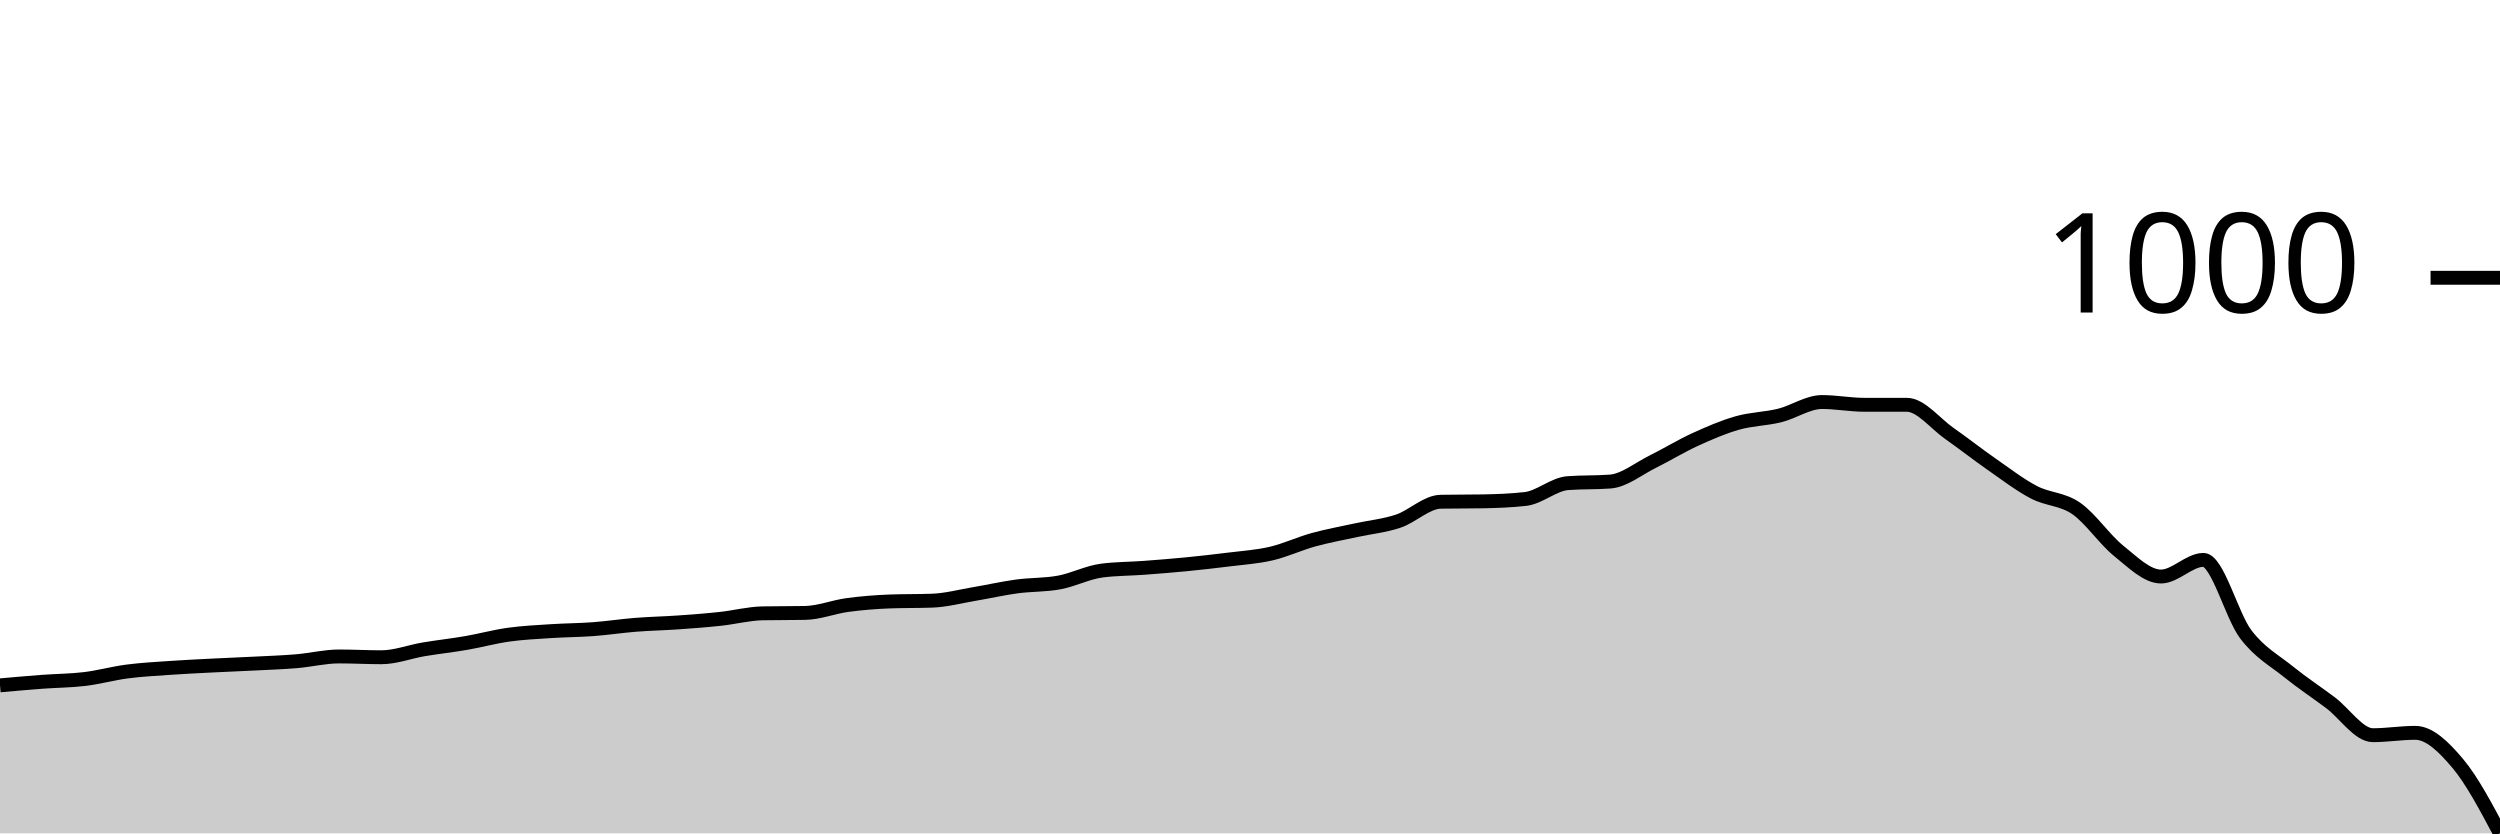
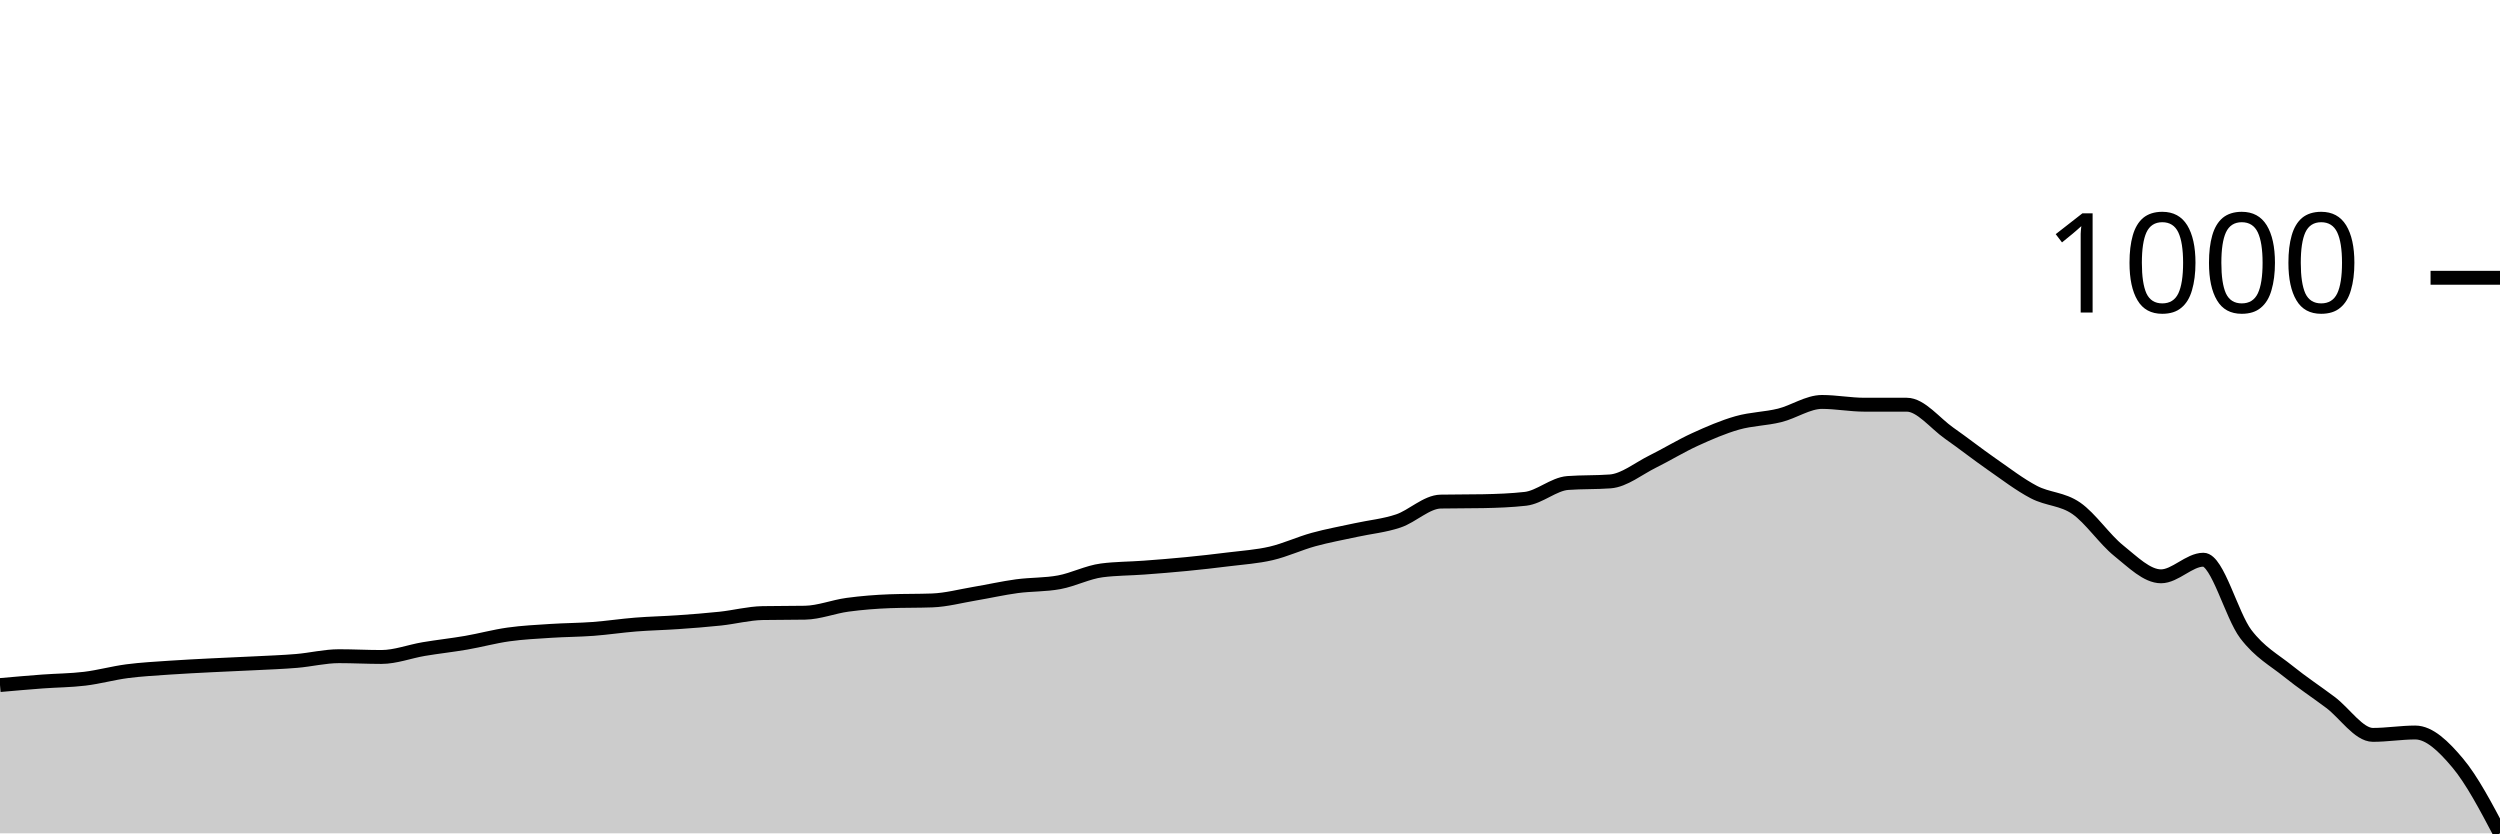
<svg xmlns="http://www.w3.org/2000/svg" viewBox="0 0 180 60">
  <g transform="translate(0,20)">
-     <path class="area" fill="rgba(0, 0, 0, 0.2)" d="M0,29.345C1.017,29.255,2.034,29.164,3.051,29.088C4.068,29.012,5.085,29.012,6.102,28.889C7.119,28.765,8.136,28.481,9.153,28.348C10.169,28.215,11.186,28.162,12.203,28.091C13.22,28.02,14.237,27.972,15.254,27.92C16.271,27.868,17.288,27.83,18.305,27.778C19.322,27.726,20.339,27.692,21.356,27.607C22.373,27.521,23.39,27.265,24.407,27.265C25.424,27.265,26.441,27.322,27.458,27.322C28.475,27.322,29.492,26.923,30.508,26.752C31.525,26.581,32.542,26.472,33.559,26.296C34.576,26.121,35.593,25.84,36.61,25.698C37.627,25.556,38.644,25.508,39.661,25.442C40.678,25.375,41.695,25.375,42.712,25.299C43.729,25.223,44.746,25.066,45.763,24.986C46.78,24.905,47.797,24.886,48.814,24.815C49.831,24.744,50.847,24.668,51.864,24.558C52.881,24.449,53.898,24.179,54.915,24.16C55.932,24.141,56.949,24.15,57.966,24.131C58.983,24.112,60,23.699,61.017,23.561C62.034,23.424,63.051,23.343,64.068,23.305C65.085,23.267,66.102,23.286,67.119,23.248C68.136,23.21,69.153,22.934,70.169,22.764C71.186,22.593,72.203,22.36,73.22,22.222C74.237,22.085,75.254,22.127,76.271,21.937C77.288,21.747,78.305,21.216,79.322,21.083C80.339,20.95,81.356,20.959,82.373,20.883C83.39,20.807,84.407,20.726,85.424,20.627C86.441,20.527,87.458,20.413,88.475,20.285C89.492,20.157,90.508,20.095,91.525,19.858C92.542,19.62,93.559,19.141,94.576,18.86C95.593,18.58,96.61,18.4,97.627,18.177C98.644,17.953,99.661,17.863,100.678,17.521C101.695,17.179,102.712,16.144,103.729,16.125C104.746,16.106,105.763,16.116,106.78,16.097C107.797,16.078,108.814,16.04,109.831,15.926C110.847,15.812,111.864,14.862,112.881,14.786C113.898,14.71,114.915,14.748,115.932,14.672C116.949,14.596,117.966,13.751,118.983,13.248C120,12.745,121.017,12.118,122.034,11.652C123.051,11.187,124.068,10.745,125.085,10.456C126.102,10.166,127.119,10.166,128.136,9.915C129.153,9.663,130.169,8.946,131.186,8.946C132.203,8.946,133.22,9.145,134.237,9.145C135.254,9.145,136.271,9.145,137.288,9.145C138.305,9.145,139.322,10.484,140.339,11.197C141.356,11.909,142.373,12.711,143.39,13.419C144.407,14.126,145.424,14.91,146.441,15.442C147.458,15.973,148.475,15.907,149.492,16.61C150.508,17.312,151.525,18.841,152.542,19.658C153.559,20.475,154.576,21.51,155.593,21.51C156.61,21.51,157.627,20.313,158.644,20.313C159.661,20.313,160.678,24.33,161.695,25.67C162.712,27.009,163.729,27.526,164.746,28.348C165.763,29.169,166.78,29.834,167.797,30.598C168.814,31.363,169.831,32.934,170.847,32.934C171.864,32.934,172.881,32.764,173.898,32.764C174.915,32.764,175.932,33.751,176.949,34.957C177.966,36.163,178.983,38.082,180,40L180,40C178.983,40,177.966,40,176.949,40C175.932,40,174.915,40,173.898,40C172.881,40,171.864,40,170.847,40C169.831,40,168.814,40,167.797,40C166.78,40,165.763,40,164.746,40C163.729,40,162.712,40,161.695,40C160.678,40,159.661,40,158.644,40C157.627,40,156.61,40,155.593,40C154.576,40,153.559,40,152.542,40C151.525,40,150.508,40,149.492,40C148.475,40,147.458,40,146.441,40C145.424,40,144.407,40,143.39,40C142.373,40,141.356,40,140.339,40C139.322,40,138.305,40,137.288,40C136.271,40,135.254,40,134.237,40C133.22,40,132.203,40,131.186,40C130.169,40,129.153,40,128.136,40C127.119,40,126.102,40,125.085,40C124.068,40,123.051,40,122.034,40C121.017,40,120,40,118.983,40C117.966,40,116.949,40,115.932,40C114.915,40,113.898,40,112.881,40C111.864,40,110.847,40,109.831,40C108.814,40,107.797,40,106.78,40C105.763,40,104.746,40,103.729,40C102.712,40,101.695,40,100.678,40C99.661,40,98.644,40,97.627,40C96.61,40,95.593,40,94.576,40C93.559,40,92.542,40,91.525,40C90.508,40,89.492,40,88.475,40C87.458,40,86.441,40,85.424,40C84.407,40,83.39,40,82.373,40C81.356,40,80.339,40,79.322,40C78.305,40,77.288,40,76.271,40C75.254,40,74.237,40,73.22,40C72.203,40,71.186,40,70.169,40C69.153,40,68.136,40,67.119,40C66.102,40,65.085,40,64.068,40C63.051,40,62.034,40,61.017,40C60,40,58.983,40,57.966,40C56.949,40,55.932,40,54.915,40C53.898,40,52.881,40,51.864,40C50.847,40,49.831,40,48.814,40C47.797,40,46.78,40,45.763,40C44.746,40,43.729,40,42.712,40C41.695,40,40.678,40,39.661,40C38.644,40,37.627,40,36.61,40C35.593,40,34.576,40,33.559,40C32.542,40,31.525,40,30.508,40C29.492,40,28.475,40,27.458,40C26.441,40,25.424,40,24.407,40C23.39,40,22.373,40,21.356,40C20.339,40,19.322,40,18.305,40C17.288,40,16.271,40,15.254,40C14.237,40,13.22,40,12.203,40C11.186,40,10.169,40,9.153,40C8.136,40,7.119,40,6.102,40C5.085,40,4.068,40,3.051,40C2.034,40,1.017,40,0,40Z" />
-     <path class="line" stroke="black" fill="none" d="M0,29.345C1.017,29.255,2.034,29.164,3.051,29.088C4.068,29.012,5.085,29.012,6.102,28.889C7.119,28.765,8.136,28.481,9.153,28.348C10.169,28.215,11.186,28.162,12.203,28.091C13.22,28.02,14.237,27.972,15.254,27.92C16.271,27.868,17.288,27.83,18.305,27.778C19.322,27.726,20.339,27.692,21.356,27.607C22.373,27.521,23.39,27.265,24.407,27.265C25.424,27.265,26.441,27.322,27.458,27.322C28.475,27.322,29.492,26.923,30.508,26.752C31.525,26.581,32.542,26.472,33.559,26.296C34.576,26.121,35.593,25.84,36.61,25.698C37.627,25.556,38.644,25.508,39.661,25.442C40.678,25.375,41.695,25.375,42.712,25.299C43.729,25.223,44.746,25.066,45.763,24.986C46.78,24.905,47.797,24.886,48.814,24.815C49.831,24.744,50.847,24.668,51.864,24.558C52.881,24.449,53.898,24.179,54.915,24.16C55.932,24.141,56.949,24.15,57.966,24.131C58.983,24.112,60,23.699,61.017,23.561C62.034,23.424,63.051,23.343,64.068,23.305C65.085,23.267,66.102,23.286,67.119,23.248C68.136,23.21,69.153,22.934,70.169,22.764C71.186,22.593,72.203,22.36,73.22,22.222C74.237,22.085,75.254,22.127,76.271,21.937C77.288,21.747,78.305,21.216,79.322,21.083C80.339,20.95,81.356,20.959,82.373,20.883C83.39,20.807,84.407,20.726,85.424,20.627C86.441,20.527,87.458,20.413,88.475,20.285C89.492,20.157,90.508,20.095,91.525,19.858C92.542,19.62,93.559,19.141,94.576,18.86C95.593,18.58,96.61,18.4,97.627,18.177C98.644,17.953,99.661,17.863,100.678,17.521C101.695,17.179,102.712,16.144,103.729,16.125C104.746,16.106,105.763,16.116,106.78,16.097C107.797,16.078,108.814,16.04,109.831,15.926C110.847,15.812,111.864,14.862,112.881,14.786C113.898,14.71,114.915,14.748,115.932,14.672C116.949,14.596,117.966,13.751,118.983,13.248C120,12.745,121.017,12.118,122.034,11.652C123.051,11.187,124.068,10.745,125.085,10.456C126.102,10.166,127.119,10.166,128.136,9.915C129.153,9.663,130.169,8.946,131.186,8.946C132.203,8.946,133.22,9.145,134.237,9.145C135.254,9.145,136.271,9.145,137.288,9.145C138.305,9.145,139.322,10.484,140.339,11.197C141.356,11.909,142.373,12.711,143.39,13.419C144.407,14.126,145.424,14.91,146.441,15.442C147.458,15.973,148.475,15.907,149.492,16.61C150.508,17.312,151.525,18.841,152.542,19.658C153.559,20.475,154.576,21.51,155.593,21.51C156.61,21.51,157.627,20.313,158.644,20.313C159.661,20.313,160.678,24.33,161.695,25.67C162.712,27.009,163.729,27.526,164.746,28.348C165.763,29.169,166.78,29.834,167.797,30.598C168.814,31.363,169.831,32.934,170.847,32.934C171.864,32.934,172.881,32.764,173.898,32.764C174.915,32.764,175.932,33.751,176.949,34.957C177.966,36.163,178.983,38.082,180,40" />
+     <path class="area" fill="rgba(0, 0, 0, 0.2)" d="M0,29.324C1.017,29.234,2.034,29.144,3.051,29.068C4.068,28.992,5.085,28.992,6.102,28.868C7.119,28.745,8.136,28.46,9.153,28.327C10.169,28.195,11.186,28.142,12.203,28.071C13.22,28,14.237,27.953,15.254,27.9C16.271,27.848,17.288,27.81,18.305,27.758C19.322,27.706,20.339,27.673,21.356,27.587C22.373,27.502,23.39,27.246,24.407,27.246C25.424,27.246,26.441,27.302,27.458,27.302C28.475,27.302,29.492,26.904,30.508,26.733C31.525,26.562,32.542,26.453,33.559,26.278C34.576,26.102,35.593,25.822,36.61,25.68C37.627,25.537,38.644,25.49,39.661,25.423C40.678,25.357,41.695,25.357,42.712,25.281C43.729,25.205,44.746,25.049,45.763,24.968C46.78,24.887,47.797,24.868,48.814,24.797C49.831,24.726,50.847,24.65,51.864,24.541C52.881,24.432,53.898,24.161,54.915,24.142C55.932,24.123,56.949,24.133,57.966,24.114C58.983,24.095,60,23.682,61.017,23.544C62.034,23.407,63.051,23.326,64.068,23.288C65.085,23.25,66.102,23.269,67.119,23.231C68.136,23.193,69.153,22.918,70.169,22.747C71.186,22.577,72.203,22.344,73.22,22.206C74.237,22.069,75.254,22.112,76.271,21.922C77.288,21.732,78.305,21.2,79.322,21.068C80.339,20.935,81.356,20.944,82.373,20.868C83.39,20.792,84.407,20.712,85.424,20.612C86.441,20.512,87.458,20.399,88.475,20.27C89.492,20.142,90.508,20.081,91.525,19.843C92.542,19.606,93.559,19.127,94.576,18.847C95.593,18.567,96.61,18.387,97.627,18.164C98.644,17.941,99.661,17.851,100.678,17.509C101.695,17.167,102.712,16.133,103.729,16.114C104.746,16.095,105.763,16.104,106.78,16.085C107.797,16.066,108.814,16.028,109.831,15.915C110.847,15.801,111.864,14.852,112.881,14.776C113.898,14.7,114.915,14.738,115.932,14.662C116.949,14.586,117.966,13.741,118.983,13.238C120,12.735,121.017,12.109,122.034,11.644C123.051,11.179,124.068,10.738,125.085,10.448C126.102,10.159,127.119,10.159,128.136,9.907C129.153,9.656,130.169,8.94,131.186,8.94C132.203,8.94,133.22,9.139,134.237,9.139C135.254,9.139,136.271,9.139,137.288,9.139C138.305,9.139,139.322,10.477,140.339,11.189C141.356,11.9,142.373,12.702,143.39,13.409C144.407,14.116,145.424,14.899,146.441,15.431C147.458,15.962,148.475,15.896,149.492,16.598C150.508,17.3,151.525,18.828,152.542,19.644C153.559,20.46,154.576,21.495,155.593,21.495C156.61,21.495,157.627,20.299,158.644,20.299C159.661,20.299,160.678,24.313,161.695,25.651C162.712,26.989,163.729,27.507,164.746,28.327C165.763,29.148,166.78,29.813,167.797,30.577C168.814,31.34,169.831,32.911,170.847,32.911C171.864,32.911,172.881,32.74,173.898,32.74C174.915,32.74,175.932,33.722,176.949,34.932C177.966,36.142,178.983,38.071,180,40L180,40C178.983,40,177.966,40,176.949,40C175.932,40,174.915,40,173.898,40C172.881,40,171.864,40,170.847,40C169.831,40,168.814,40,167.797,40C166.78,40,165.763,40,164.746,40C163.729,40,162.712,40,161.695,40C160.678,40,159.661,40,158.644,40C157.627,40,156.61,40,155.593,40C154.576,40,153.559,40,152.542,40C151.525,40,150.508,40,149.492,40C148.475,40,147.458,40,146.441,40C145.424,40,144.407,40,143.39,40C142.373,40,141.356,40,140.339,40C139.322,40,138.305,40,137.288,40C136.271,40,135.254,40,134.237,40C133.22,40,132.203,40,131.186,40C130.169,40,129.153,40,128.136,40C127.119,40,126.102,40,125.085,40C124.068,40,123.051,40,122.034,40C121.017,40,120,40,118.983,40C117.966,40,116.949,40,115.932,40C114.915,40,113.898,40,112.881,40C111.864,40,110.847,40,109.831,40C108.814,40,107.797,40,106.78,40C105.763,40,104.746,40,103.729,40C102.712,40,101.695,40,100.678,40C99.661,40,98.644,40,97.627,40C96.61,40,95.593,40,94.576,40C93.559,40,92.542,40,91.525,40C90.508,40,89.492,40,88.475,40C87.458,40,86.441,40,85.424,40C84.407,40,83.39,40,82.373,40C81.356,40,80.339,40,79.322,40C78.305,40,77.288,40,76.271,40C75.254,40,74.237,40,73.22,40C72.203,40,71.186,40,70.169,40C69.153,40,68.136,40,67.119,40C66.102,40,65.085,40,64.068,40C63.051,40,62.034,40,61.017,40C60,40,58.983,40,57.966,40C56.949,40,55.932,40,54.915,40C53.898,40,52.881,40,51.864,40C50.847,40,49.831,40,48.814,40C47.797,40,46.78,40,45.763,40C44.746,40,43.729,40,42.712,40C41.695,40,40.678,40,39.661,40C38.644,40,37.627,40,36.61,40C35.593,40,34.576,40,33.559,40C32.542,40,31.525,40,30.508,40C29.492,40,28.475,40,27.458,40C26.441,40,25.424,40,24.407,40C23.39,40,22.373,40,21.356,40C20.339,40,19.322,40,18.305,40C17.288,40,16.271,40,15.254,40C14.237,40,13.22,40,12.203,40C11.186,40,10.169,40,9.153,40C8.136,40,7.119,40,6.102,40C5.085,40,4.068,40,3.051,40C2.034,40,1.017,40,0,40Z" />
+     <path class="line" stroke="black" fill="none" d="M0,29.324C1.017,29.234,2.034,29.144,3.051,29.068C4.068,28.992,5.085,28.992,6.102,28.868C7.119,28.745,8.136,28.46,9.153,28.327C10.169,28.195,11.186,28.142,12.203,28.071C13.22,28,14.237,27.953,15.254,27.9C16.271,27.848,17.288,27.81,18.305,27.758C19.322,27.706,20.339,27.673,21.356,27.587C22.373,27.502,23.39,27.246,24.407,27.246C25.424,27.246,26.441,27.302,27.458,27.302C28.475,27.302,29.492,26.904,30.508,26.733C31.525,26.562,32.542,26.453,33.559,26.278C34.576,26.102,35.593,25.822,36.61,25.68C37.627,25.537,38.644,25.49,39.661,25.423C40.678,25.357,41.695,25.357,42.712,25.281C43.729,25.205,44.746,25.049,45.763,24.968C46.78,24.887,47.797,24.868,48.814,24.797C49.831,24.726,50.847,24.65,51.864,24.541C52.881,24.432,53.898,24.161,54.915,24.142C55.932,24.123,56.949,24.133,57.966,24.114C58.983,24.095,60,23.682,61.017,23.544C62.034,23.407,63.051,23.326,64.068,23.288C65.085,23.25,66.102,23.269,67.119,23.231C68.136,23.193,69.153,22.918,70.169,22.747C71.186,22.577,72.203,22.344,73.22,22.206C74.237,22.069,75.254,22.112,76.271,21.922C77.288,21.732,78.305,21.2,79.322,21.068C80.339,20.935,81.356,20.944,82.373,20.868C83.39,20.792,84.407,20.712,85.424,20.612C86.441,20.512,87.458,20.399,88.475,20.27C89.492,20.142,90.508,20.081,91.525,19.843C92.542,19.606,93.559,19.127,94.576,18.847C95.593,18.567,96.61,18.387,97.627,18.164C98.644,17.941,99.661,17.851,100.678,17.509C101.695,17.167,102.712,16.133,103.729,16.114C104.746,16.095,105.763,16.104,106.78,16.085C107.797,16.066,108.814,16.028,109.831,15.915C110.847,15.801,111.864,14.852,112.881,14.776C113.898,14.7,114.915,14.738,115.932,14.662C116.949,14.586,117.966,13.741,118.983,13.238C120,12.735,121.017,12.109,122.034,11.644C123.051,11.179,124.068,10.738,125.085,10.448C126.102,10.159,127.119,10.159,128.136,9.907C129.153,9.656,130.169,8.94,131.186,8.94C132.203,8.94,133.22,9.139,134.237,9.139C135.254,9.139,136.271,9.139,137.288,9.139C138.305,9.139,139.322,10.477,140.339,11.189C141.356,11.9,142.373,12.702,143.39,13.409C144.407,14.116,145.424,14.899,146.441,15.431C147.458,15.962,148.475,15.896,149.492,16.598C150.508,17.3,151.525,18.828,152.542,19.644C153.559,20.46,154.576,21.495,155.593,21.495C156.61,21.495,157.627,20.299,158.644,20.299C159.661,20.299,160.678,24.313,161.695,25.651C162.712,26.989,163.729,27.507,164.746,28.327C165.763,29.148,166.78,29.813,167.797,30.577C168.814,31.34,169.831,32.911,170.847,32.911C171.864,32.911,172.881,32.74,173.898,32.74C174.915,32.74,175.932,33.722,176.949,34.932C177.966,36.142,178.983,38.071,180,40" />
    <path class="axis-ceiling" stroke-width="1" stroke="black" fill="none" d="M175,0L180,0" />
    <text class="axis-ceiling-label" font-family="sans-serif" text-anchor="end" font-size="10px" x="170" y="2.5">1000</text>
  </g>
</svg>
